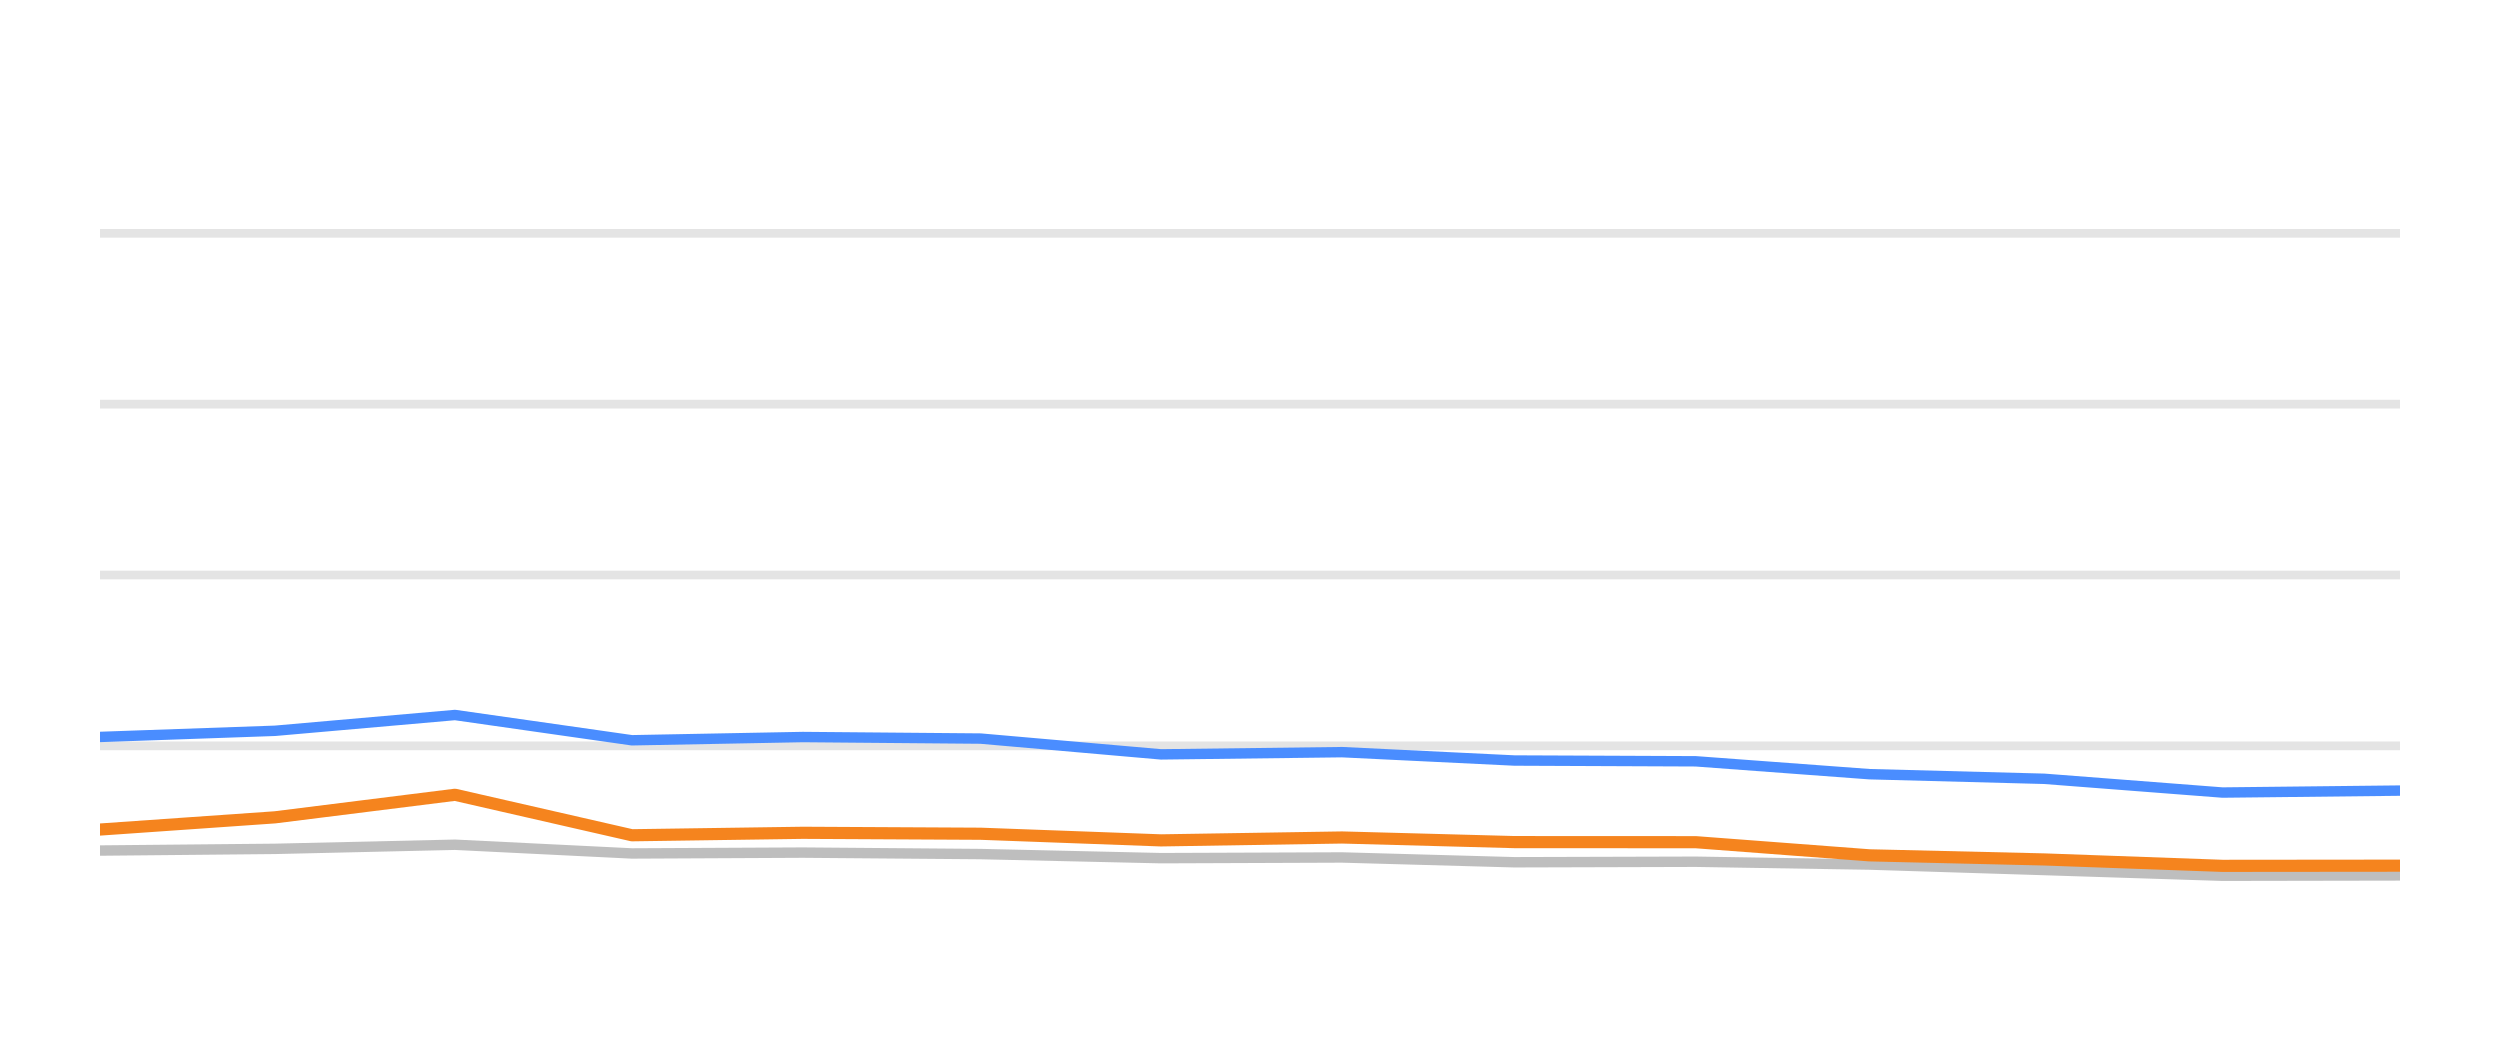
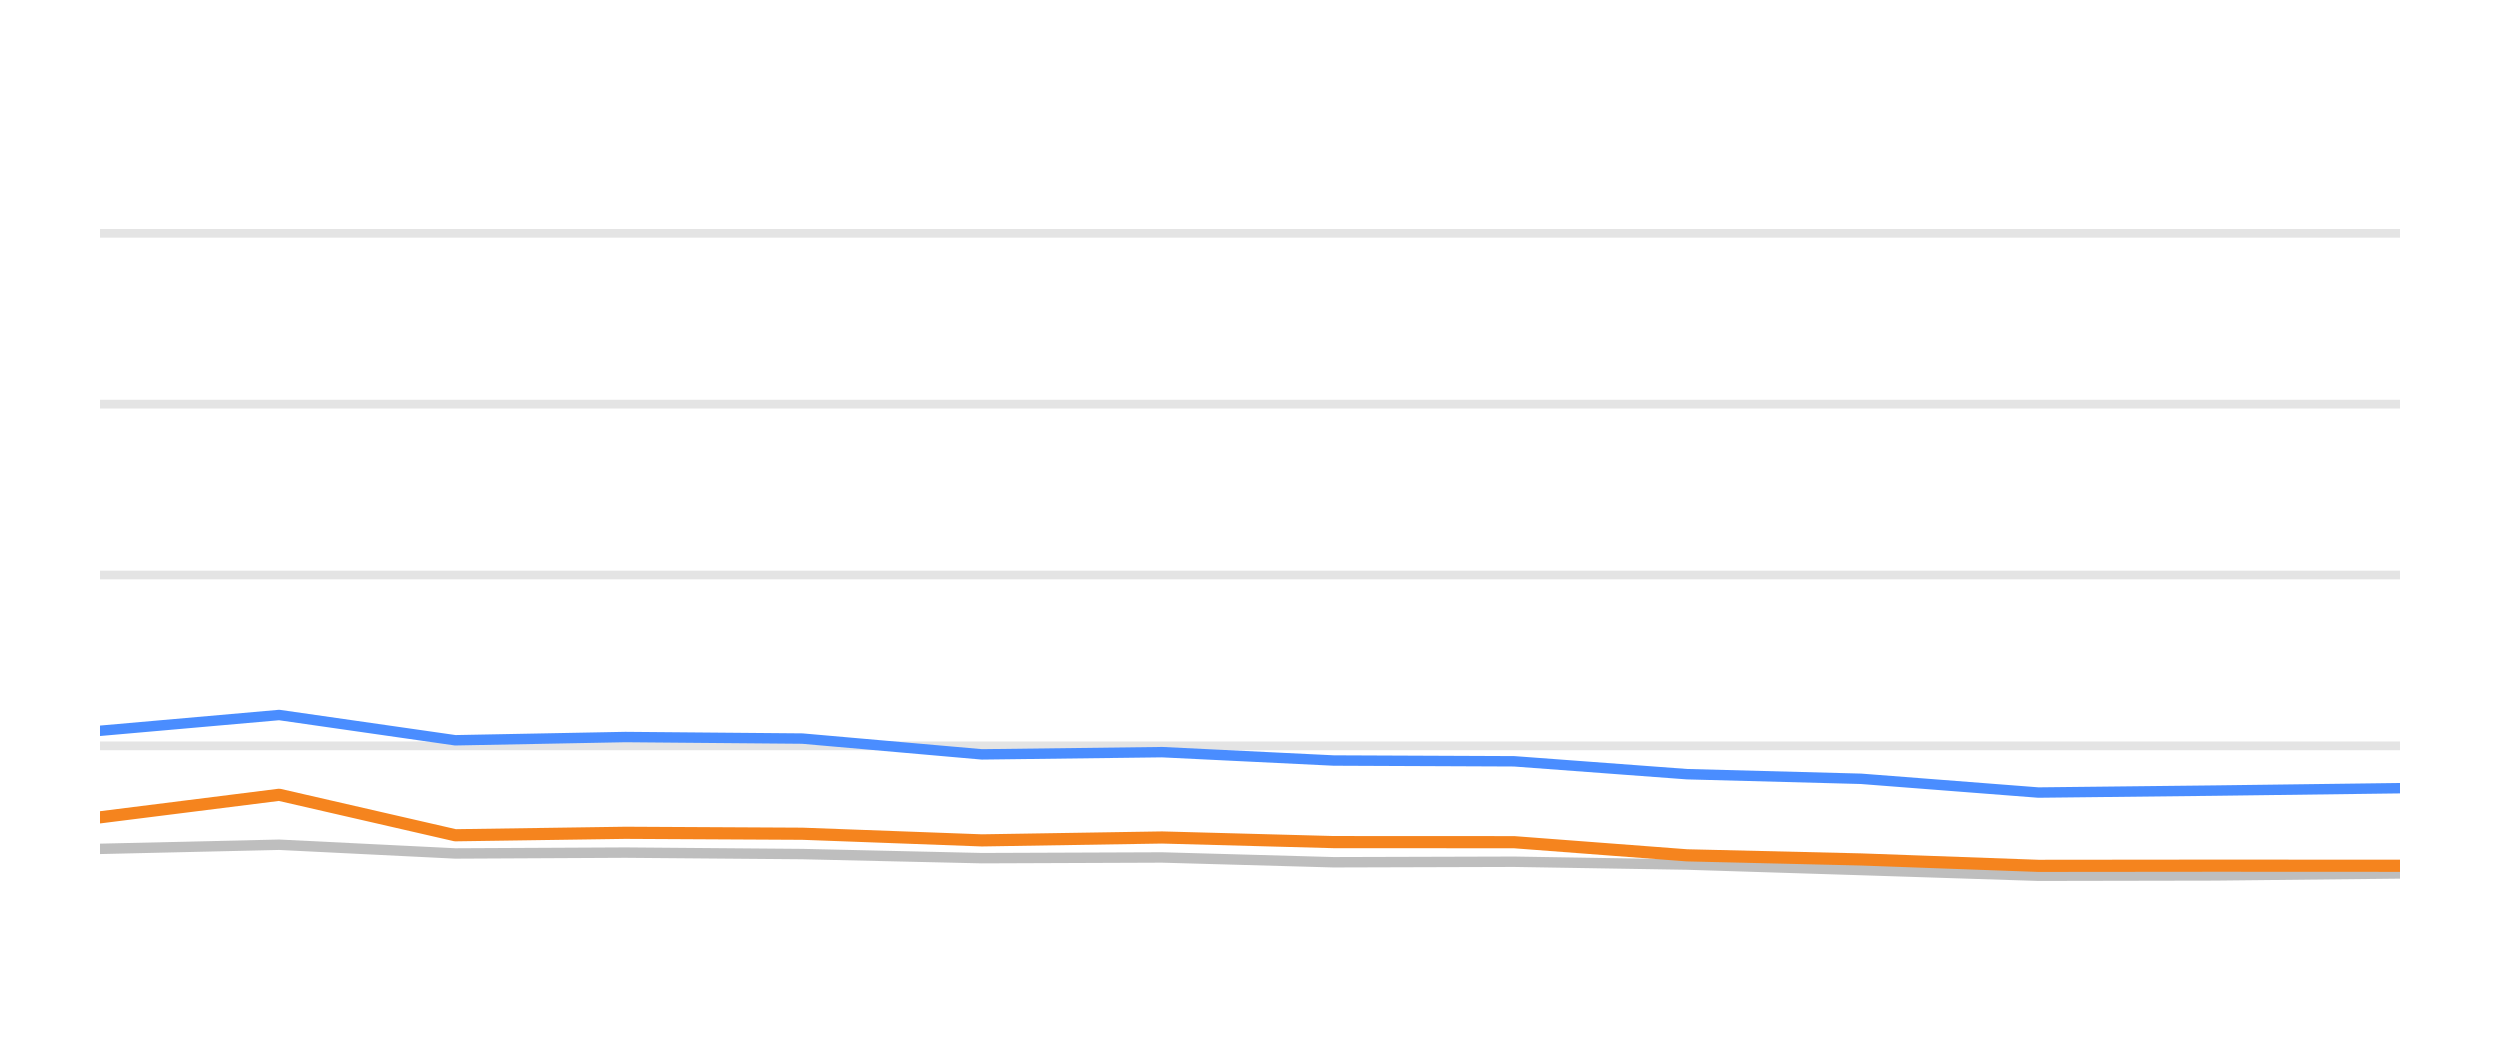
<svg xmlns="http://www.w3.org/2000/svg" width="144pt" height="60pt" viewBox="0 0 144 60" version="1.1">
  <defs>
    <style type="text/css">*{stroke-linejoin: round; stroke-linecap: butt}</style>
  </defs>
  <g id="figure_1">
    <g id="patch_1">
      <path d="M 0 60  L 144 60  L 144 0  L 0 0  L 0 60  z " style="fill: none; opacity: 0" />
    </g>
    <g id="axes_1">
      <g id="patch_2">
        <path d="M 5.76 52.8  L 138.24 52.8  L 138.24 3.6  L 5.76 3.6  L 5.76 52.8  z " style="fill: none" />
      </g>
      <g id="matplotlib.axis_1" />
      <g id="matplotlib.axis_2" />
      <g id="line2d_1">
-         <path d="M 5.76 42.96  L 138.24 42.96  " clip-path="url(#p19ff265748)" style="fill: none; stroke: #b2b2b2; stroke-opacity: 0.35; stroke-width: 0.5; stroke-linecap: square" />
+         <path d="M 5.76 42.96  L 138.24 42.96  " clip-path="url(#pd871fa5fc7)" style="fill: none; stroke: #b2b2b2; stroke-opacity: 0.35; stroke-width: 0.5; stroke-linecap: square" />
      </g>
      <g id="line2d_2">
-         <path d="M 5.76 33.12  L 138.24 33.12  " clip-path="url(#p19ff265748)" style="fill: none; stroke: #b2b2b2; stroke-opacity: 0.35; stroke-width: 0.5; stroke-linecap: square" />
+         <path d="M 5.76 33.12  L 138.24 33.12  " clip-path="url(#pd871fa5fc7)" style="fill: none; stroke: #b2b2b2; stroke-opacity: 0.35; stroke-width: 0.5; stroke-linecap: square" />
      </g>
      <g id="line2d_3">
-         <path d="M 5.76 23.28  L 138.24 23.28  " clip-path="url(#p19ff265748)" style="fill: none; stroke: #b2b2b2; stroke-opacity: 0.35; stroke-width: 0.5; stroke-linecap: square" />
+         <path d="M 5.76 23.28  L 138.24 23.28  " clip-path="url(#pd871fa5fc7)" style="fill: none; stroke: #b2b2b2; stroke-opacity: 0.35; stroke-width: 0.5; stroke-linecap: square" />
      </g>
      <g id="line2d_4">
-         <path d="M 5.76 13.44  L 138.24 13.44  " clip-path="url(#p19ff265748)" style="fill: none; stroke: #b2b2b2; stroke-opacity: 0.35; stroke-width: 0.5; stroke-linecap: square" />
+         <path d="M 5.76 13.44  L 138.24 13.44  " clip-path="url(#pd871fa5fc7)" style="fill: none; stroke: #b2b2b2; stroke-opacity: 0.35; stroke-width: 0.5; stroke-linecap: square" />
      </g>
      <g id="line2d_5">
-         <path d="M 5.76 48.992  L 15.838 48.894  L 26.206 48.657  L 36.398 49.159  L 46.244 49.11  L 56.48 49.194  L 66.873 49.43  L 77.3 49.39  L 87.229 49.666  L 97.674 49.636  L 107.677 49.799  L 117.751 50.114  L 128.016 50.443  L 138.24 50.424  " clip-path="url(#p19ff265748)" style="fill: none; stroke: #bebebe; stroke-width: 0.6; stroke-linecap: round" />
+         <path d="M 5.76 48.894  L 16.08 48.657  L 26.223 49.159  L 36.024 49.11  L 46.212 49.194  L 56.556 49.43  L 66.934 49.39  L 76.817 49.666  L 87.212 49.636  L 97.169 49.799  L 107.196 50.114  L 117.412 50.443  L 127.588 50.424  L 138.24 50.31  " clip-path="url(#pd871fa5fc7)" style="fill: none; stroke: #bebebe; stroke-width: 0.6; stroke-linecap: round" />
      </g>
      <g id="line2d_6">
-         <path d="M 5.76 42.448  L 15.838 42.094  L 26.206 41.184  L 36.398 42.64  L 46.244 42.453  L 56.48 42.542  L 66.873 43.452  L 77.3 43.324  L 87.229 43.806  L 97.674 43.851  L 107.677 44.593  L 117.751 44.859  L 128.016 45.651  L 138.24 45.538  " clip-path="url(#p19ff265748)" style="fill: none; stroke: #4a8dff; stroke-width: 0.6; stroke-linecap: round" />
+         <path d="M 5.76 42.094  L 16.08 41.184  L 26.223 42.64  L 36.024 42.453  L 46.212 42.542  L 56.556 43.452  L 66.934 43.324  L 76.817 43.806  L 87.212 43.851  L 97.169 44.593  L 107.196 44.859  L 117.412 45.651  L 127.588 45.538  L 138.24 45.4  " clip-path="url(#pd871fa5fc7)" style="fill: none; stroke: #4a8dff; stroke-width: 0.6; stroke-linecap: round" />
      </g>
      <g id="line2d_7">
-         <path d="M 5.76 47.782  L 15.838 47.078  L 26.206 45.779  L 36.398 48.111  L 46.244 47.969  L 56.48 48.023  L 66.873 48.406  L 77.3 48.239  L 87.229 48.505  L 97.674 48.51  L 107.677 49.267  L 117.751 49.504  L 128.016 49.873  L 138.24 49.863  " clip-path="url(#p19ff265748)" style="fill: none; stroke: #f5841e; stroke-width: 0.7; stroke-linecap: round" />
+         <path d="M 5.76 47.078  L 16.08 45.779  L 26.223 48.111  L 36.024 47.969  L 46.212 48.023  L 56.556 48.406  L 66.934 48.239  L 76.817 48.505  L 87.212 48.51  L 97.169 49.267  L 107.196 49.504  L 117.412 49.873  L 127.588 49.863  L 138.24 49.868  " clip-path="url(#pd871fa5fc7)" style="fill: none; stroke: #f5841e; stroke-width: 0.7; stroke-linecap: round" />
      </g>
    </g>
  </g>
  <defs>
-     <clipPath id="p19ff265748">
+     <clipPath id="pd871fa5fc7">
      <rect x="5.76" y="3.6" width="132.48" height="49.2" />
    </clipPath>
  </defs>
</svg>
